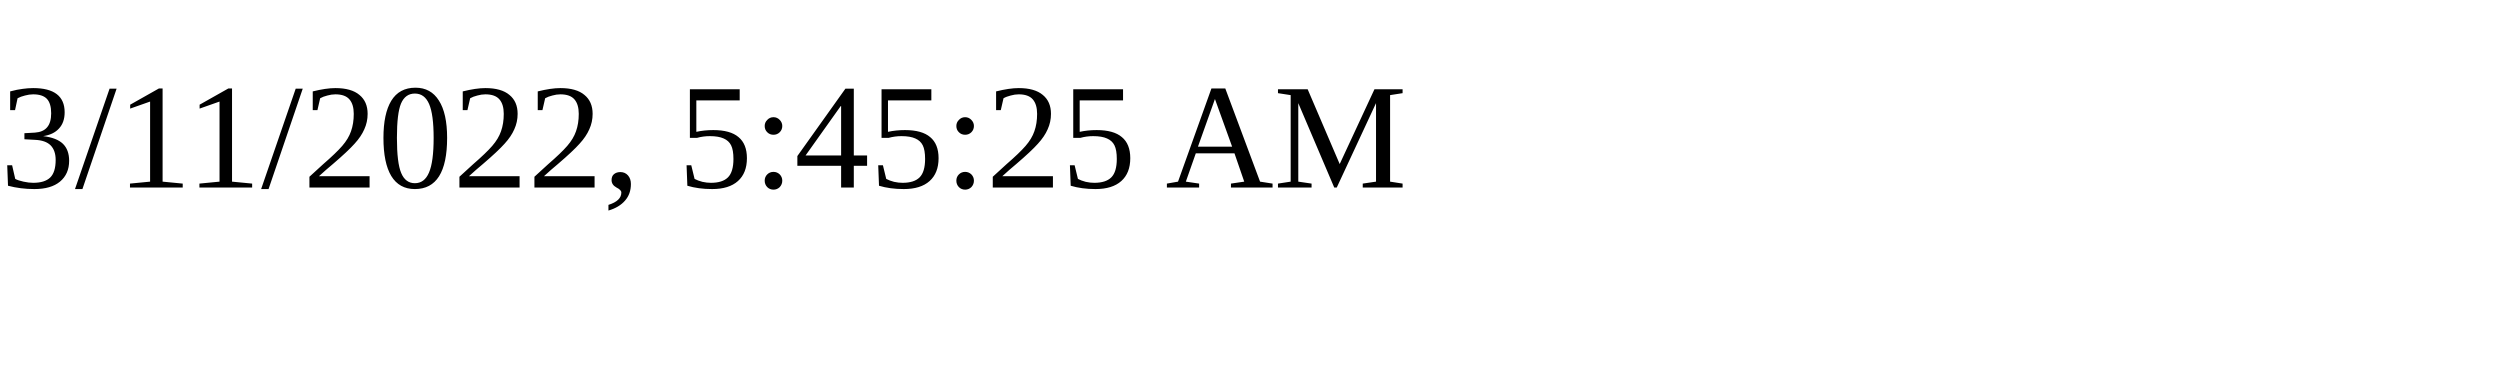
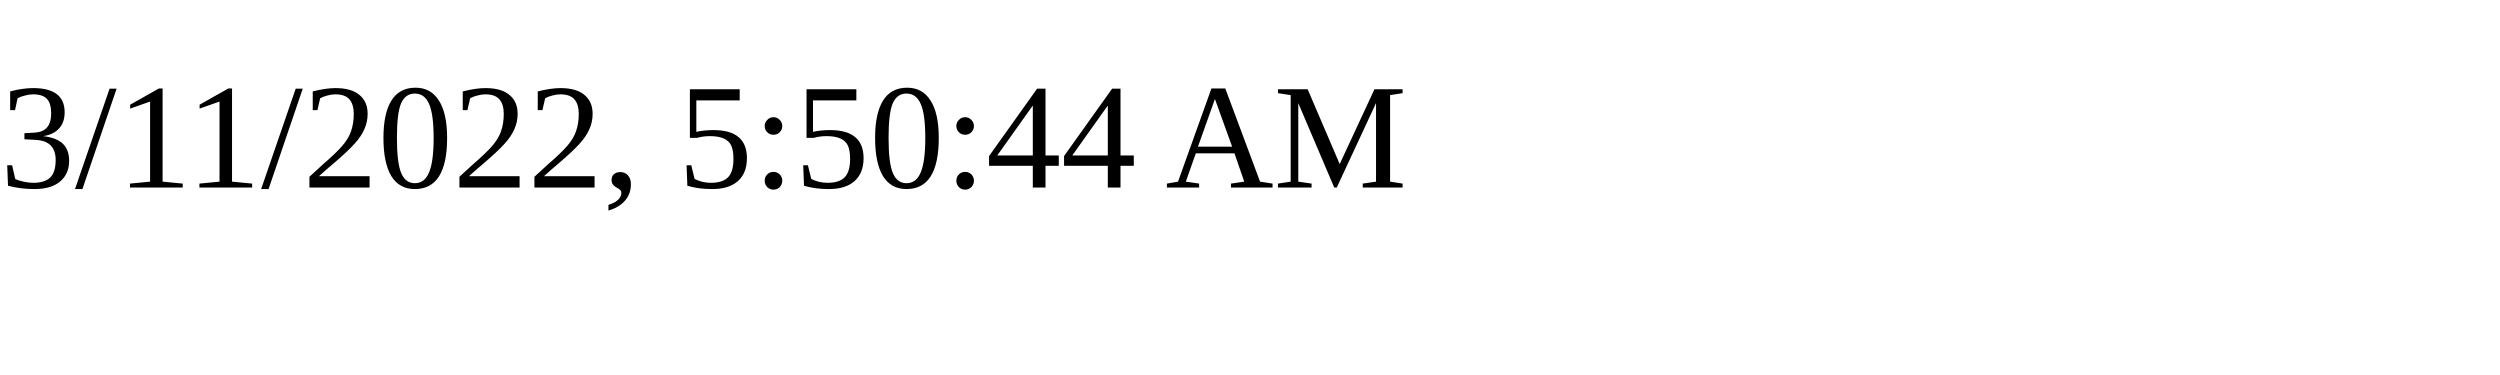
<svg xmlns="http://www.w3.org/2000/svg" height="30" width="200">
-   <text x="0" y="15">3/11/2022, 5:45:25 AM</text>
+   <text x="0" y="15">3/11/2022, 5:50:44 AM</text>
</svg>
